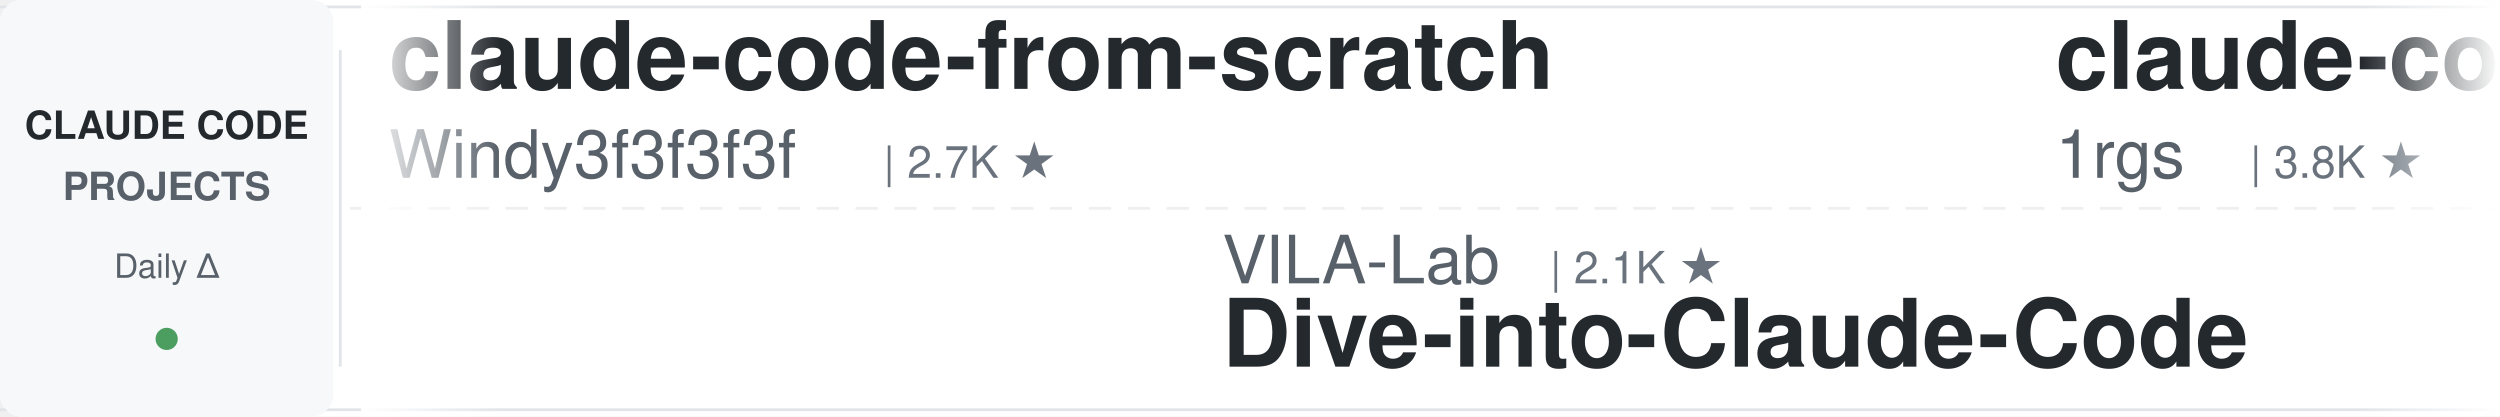
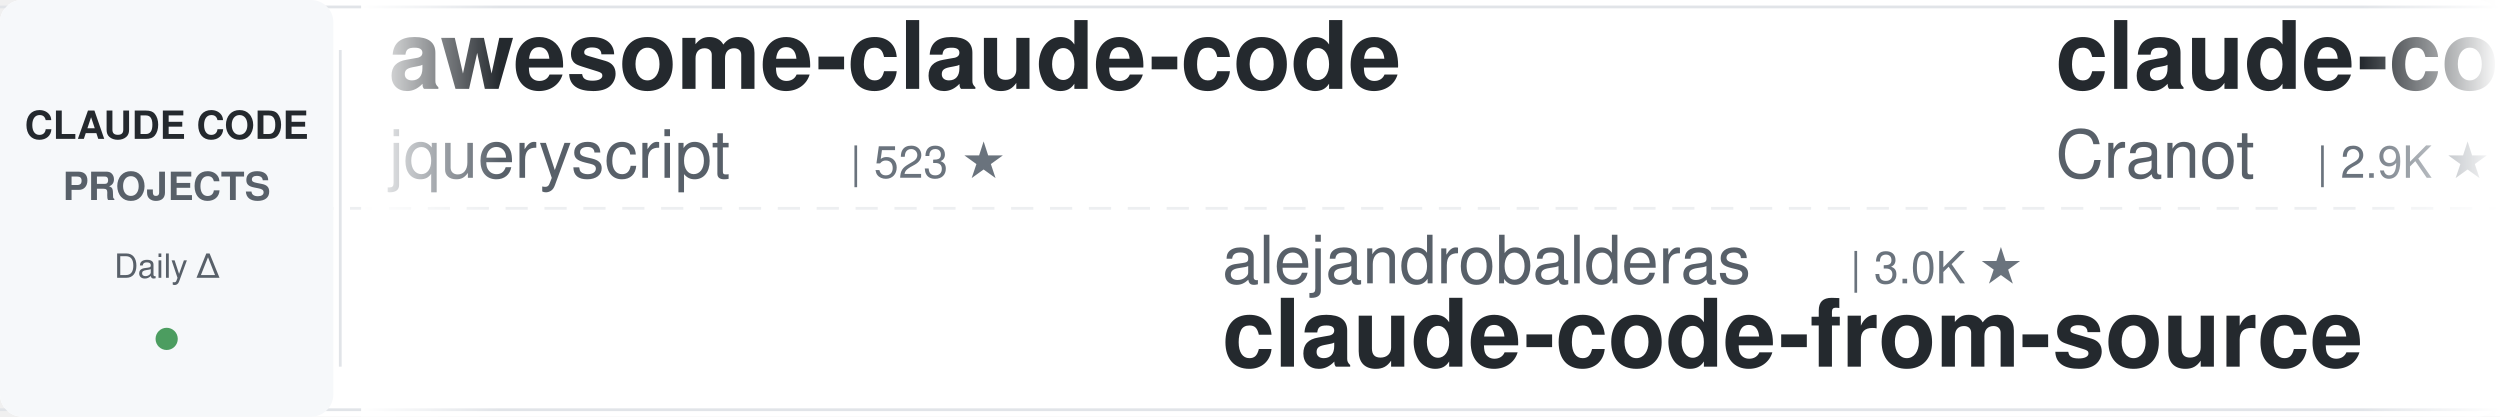
<svg xmlns="http://www.w3.org/2000/svg" width="900" height="150">
  <defs>
    <linearGradient id="leftFade" x1="0%" y1="0%" x2="100%" y2="0%">
      <stop offset="0%" style="stop-color:#ffffff;stop-opacity:1" />
      <stop offset="100%" style="stop-color:#ffffff;stop-opacity:0" />
    </linearGradient>
    <linearGradient id="rightFade" x1="0%" y1="0%" x2="100%" y2="0%">
      <stop offset="0%" style="stop-color:#ffffff;stop-opacity:0" />
      <stop offset="100%" style="stop-color:#ffffff;stop-opacity:1" />
    </linearGradient>
  </defs>
  <rect width="900" height="150" fill="#ffffff" rx="8" />
  <rect x="0" y="2" width="900" height="1" fill="#e1e4e8" />
  <rect x="0" y="147" width="900" height="1" fill="#e1e4e8" />
  <line x1="0" y1="75" x2="900" y2="75" stroke="#e1e4e8" stroke-width="1" stroke-dasharray="8 6" opacity="0.6" />
  <rect x="0" y="0" width="120" height="150" fill="#f6f8fa" rx="8" />
  <text x="60" y="50" font-family="-apple-system, BlinkMacSystemFont, 'Segoe UI', Helvetica, Arial, sans-serif" font-size="14" font-weight="600" fill="#24292e" text-anchor="middle">CLAUDE CODE</text>
  <text x="60" y="72" font-family="-apple-system, BlinkMacSystemFont, 'Segoe UI', Helvetica, Arial, sans-serif" font-size="14" font-weight="600" fill="#586069" text-anchor="middle">PROJECTS</text>
  <text x="60" y="100" font-family="-apple-system, BlinkMacSystemFont, 'Segoe UI', Helvetica, Arial, sans-serif" font-size="12" font-weight="500" fill="#586069" text-anchor="middle">Daily Δ</text>
  <circle cx="60" cy="122" r="4" fill="#22863a" opacity="0.8" />
  <rect x="122" y="18" width="1" height="114" fill="#e1e4e8" />
  <clipPath id="tickerClip">
    <rect x="130" y="0" width="770" height="150" />
  </clipPath>
  <g clip-path="url(#tickerClip)">
    <g id="tickerItems">
      <animateTransform attributeName="transform" attributeType="XML" type="translate" from="0 0" to="-3000 0" dur="54s" repeatCount="indefinite" />
      <g transform="translate(0, 0)">
-         <text x="140" y="32" font-family="-apple-system, BlinkMacSystemFont, 'Segoe UI', Helvetica, Arial, sans-serif" font-size="34" font-weight="600" fill="#24292e">claude-code-from-scratch</text>
-         <text x="140" y="64" font-family="-apple-system, BlinkMacSystemFont, 'Segoe UI', Helvetica, Arial, sans-serif" font-size="24" font-weight="400" fill="#586069">Windy3f3f3f3f</text>
-         <text x="318" y="64" font-family="-apple-system, BlinkMacSystemFont, 'Segoe UI', Helvetica, Arial, sans-serif" font-size="16" font-weight="500" fill="#6a737d">| 2.7K ★</text>
+         <text x="140" y="32" font-family="-apple-system, BlinkMacSystemFont, 'Segoe UI', Helvetica, Arial, sans-serif" font-size="34" font-weight="600" fill="#24292e">awesome-claude-code</text>
+         <text x="140" y="64" font-family="-apple-system, BlinkMacSystemFont, 'Segoe UI', Helvetica, Arial, sans-serif" font-size="24" font-weight="400" fill="#586069">jqueryscript</text>
+         <text x="306" y="64" font-family="-apple-system, BlinkMacSystemFont, 'Segoe UI', Helvetica, Arial, sans-serif" font-size="16" font-weight="500" fill="#6a737d">| 523 ★</text>
      </g>
      <g transform="translate(300, 0)">
-         <text x="140" y="102" font-family="-apple-system, BlinkMacSystemFont, 'Segoe UI', Helvetica, Arial, sans-serif" font-size="24" font-weight="400" fill="#586069">VILA-Lab</text>
-         <text x="258" y="102" font-family="-apple-system, BlinkMacSystemFont, 'Segoe UI', Helvetica, Arial, sans-serif" font-size="16" font-weight="500" fill="#6a737d">| 2.1K ★</text>
-         <text x="140" y="132" font-family="-apple-system, BlinkMacSystemFont, 'Segoe UI', Helvetica, Arial, sans-serif" font-size="34" font-weight="600" fill="#24292e">Dive-into-Claude-Code</text>
+         <text x="140" y="102" font-family="-apple-system, BlinkMacSystemFont, 'Segoe UI', Helvetica, Arial, sans-serif" font-size="24" font-weight="400" fill="#586069">alejandrobalderas</text>
+         <text x="366" y="102" font-family="-apple-system, BlinkMacSystemFont, 'Segoe UI', Helvetica, Arial, sans-serif" font-size="16" font-weight="500" fill="#6a737d">| 3.0K ★</text>
+         <text x="140" y="132" font-family="-apple-system, BlinkMacSystemFont, 'Segoe UI', Helvetica, Arial, sans-serif" font-size="34" font-weight="600" fill="#24292e">claude-code-from-source</text>
      </g>
      <g transform="translate(600, 0)">
-         <text x="140" y="32" font-family="-apple-system, BlinkMacSystemFont, 'Segoe UI', Helvetica, Arial, sans-serif" font-size="34" font-weight="600" fill="#24292e">claude-code-proxy</text>
-         <text x="140" y="64" font-family="-apple-system, BlinkMacSystemFont, 'Segoe UI', Helvetica, Arial, sans-serif" font-size="24" font-weight="400" fill="#586069">1rgs</text>
-         <text x="210" y="64" font-family="-apple-system, BlinkMacSystemFont, 'Segoe UI', Helvetica, Arial, sans-serif" font-size="16" font-weight="500" fill="#6a737d">| 3.8K ★</text>
-       </g>
-       <g transform="translate(900, 0)">
-         <text x="140" y="102" font-family="-apple-system, BlinkMacSystemFont, 'Segoe UI', Helvetica, Arial, sans-serif" font-size="24" font-weight="400" fill="#586069">techjarves</text>
-         <text x="282" y="102" font-family="-apple-system, BlinkMacSystemFont, 'Segoe UI', Helvetica, Arial, sans-serif" font-size="16" font-weight="500" fill="#6a737d">| 1.5K ★</text>
-         <text x="140" y="132" font-family="-apple-system, BlinkMacSystemFont, 'Segoe UI', Helvetica, Arial, sans-serif" font-size="34" font-weight="600" fill="#24292e">ClaudeCode-Portable</text>
-       </g>
-       <g transform="translate(1200, 0)">
        <text x="140" y="32" font-family="-apple-system, BlinkMacSystemFont, 'Segoe UI', Helvetica, Arial, sans-serif" font-size="34" font-weight="600" fill="#24292e">claude-code-guide</text>
        <text x="140" y="64" font-family="-apple-system, BlinkMacSystemFont, 'Segoe UI', Helvetica, Arial, sans-serif" font-size="24" font-weight="400" fill="#586069">Cranot</text>
        <text x="234" y="64" font-family="-apple-system, BlinkMacSystemFont, 'Segoe UI', Helvetica, Arial, sans-serif" font-size="16" font-weight="500" fill="#6a737d">| 2.9K ★</text>
      </g>
+       <g transform="translate(900, 0)">
+         <text x="140" y="102" font-family="-apple-system, BlinkMacSystemFont, 'Segoe UI', Helvetica, Arial, sans-serif" font-size="24" font-weight="400" fill="#586069">Chachamaru127</text>
+         <text x="318" y="102" font-family="-apple-system, BlinkMacSystemFont, 'Segoe UI', Helvetica, Arial, sans-serif" font-size="16" font-weight="500" fill="#6a737d">| 3.1K ★</text>
+         <text x="140" y="132" font-family="-apple-system, BlinkMacSystemFont, 'Segoe UI', Helvetica, Arial, sans-serif" font-size="34" font-weight="600" fill="#24292e">claude-code-harness</text>
+       </g>
+       <g transform="translate(1200, 0)">
+         <text x="140" y="32" font-family="-apple-system, BlinkMacSystemFont, 'Segoe UI', Helvetica, Arial, sans-serif" font-size="34" font-weight="600" fill="#24292e">claude_codex_bridge</text>
+         <text x="140" y="64" font-family="-apple-system, BlinkMacSystemFont, 'Segoe UI', Helvetica, Arial, sans-serif" font-size="24" font-weight="400" fill="#586069">SeemSeam</text>
+         <text x="258" y="64" font-family="-apple-system, BlinkMacSystemFont, 'Segoe UI', Helvetica, Arial, sans-serif" font-size="16" font-weight="500" fill="#6a737d">| 3.5K ★</text>
+       </g>
      <g transform="translate(1500, 0)">
-         <text x="140" y="102" font-family="-apple-system, BlinkMacSystemFont, 'Segoe UI', Helvetica, Arial, sans-serif" font-size="24" font-weight="400" fill="#586069">lorryjovens-hub</text>
-         <text x="342" y="102" font-family="-apple-system, BlinkMacSystemFont, 'Segoe UI', Helvetica, Arial, sans-serif" font-size="16" font-weight="500" fill="#6a737d">| 1.7K ★</text>
-         <text x="140" y="132" font-family="-apple-system, BlinkMacSystemFont, 'Segoe UI', Helvetica, Arial, sans-serif" font-size="34" font-weight="600" fill="#24292e">claude-code-rust</text>
+         <text x="140" y="102" font-family="-apple-system, BlinkMacSystemFont, 'Segoe UI', Helvetica, Arial, sans-serif" font-size="24" font-weight="400" fill="#586069">overwirehq</text>
+         <text x="282" y="102" font-family="-apple-system, BlinkMacSystemFont, 'Segoe UI', Helvetica, Arial, sans-serif" font-size="16" font-weight="500" fill="#6a737d">| 2.8K ★</text>
+         <text x="140" y="132" font-family="-apple-system, BlinkMacSystemFont, 'Segoe UI', Helvetica, Arial, sans-serif" font-size="34" font-weight="600" fill="#24292e">claude-code-telegram</text>
      </g>
      <g transform="translate(1800, 0)">
-         <text x="140" y="32" font-family="-apple-system, BlinkMacSystemFont, 'Segoe UI', Helvetica, Arial, sans-serif" font-size="34" font-weight="600" fill="#24292e">everything-claude-code</text>
-         <text x="140" y="64" font-family="-apple-system, BlinkMacSystemFont, 'Segoe UI', Helvetica, Arial, sans-serif" font-size="24" font-weight="400" fill="#586069">WorldFlowAI</text>
-         <text x="294" y="64" font-family="-apple-system, BlinkMacSystemFont, 'Segoe UI', Helvetica, Arial, sans-serif" font-size="16" font-weight="500" fill="#6a737d">| 3.9K ★</text>
+         <text x="140" y="32" font-family="-apple-system, BlinkMacSystemFont, 'Segoe UI', Helvetica, Arial, sans-serif" font-size="34" font-weight="600" fill="#24292e">claude-code-engineering</text>
+         <text x="140" y="64" font-family="-apple-system, BlinkMacSystemFont, 'Segoe UI', Helvetica, Arial, sans-serif" font-size="24" font-weight="400" fill="#586069">huangjia2019</text>
+         <text x="306" y="64" font-family="-apple-system, BlinkMacSystemFont, 'Segoe UI', Helvetica, Arial, sans-serif" font-size="16" font-weight="500" fill="#6a737d">| 1.1K ★</text>
      </g>
      <g transform="translate(2100, 0)">
-         <text x="140" y="102" font-family="-apple-system, BlinkMacSystemFont, 'Segoe UI', Helvetica, Arial, sans-serif" font-size="24" font-weight="400" fill="#586069">huangserva</text>
-         <text x="282" y="102" font-family="-apple-system, BlinkMacSystemFont, 'Segoe UI', Helvetica, Arial, sans-serif" font-size="16" font-weight="500" fill="#6a737d">| 630 ★</text>
-         <text x="140" y="132" font-family="-apple-system, BlinkMacSystemFont, 'Segoe UI', Helvetica, Arial, sans-serif" font-size="34" font-weight="600" fill="#24292e">claude-code-cli</text>
+         <text x="140" y="102" font-family="-apple-system, BlinkMacSystemFont, 'Segoe UI', Helvetica, Arial, sans-serif" font-size="24" font-weight="400" fill="#586069">Pimzino</text>
+         <text x="246" y="102" font-family="-apple-system, BlinkMacSystemFont, 'Segoe UI', Helvetica, Arial, sans-serif" font-size="16" font-weight="500" fill="#6a737d">| 3.9K ★</text>
+         <text x="140" y="132" font-family="-apple-system, BlinkMacSystemFont, 'Segoe UI', Helvetica, Arial, sans-serif" font-size="34" font-weight="600" fill="#24292e">claude-code-spec-workflo...</text>
      </g>
      <g transform="translate(2400, 0)">
-         <text x="140" y="32" font-family="-apple-system, BlinkMacSystemFont, 'Segoe UI', Helvetica, Arial, sans-serif" font-size="34" font-weight="600" fill="#24292e">andrej-karpathy-skills</text>
-         <text x="140" y="64" font-family="-apple-system, BlinkMacSystemFont, 'Segoe UI', Helvetica, Arial, sans-serif" font-size="24" font-weight="400" fill="#586069">multica-ai</text>
-         <text x="282" y="64" font-family="-apple-system, BlinkMacSystemFont, 'Segoe UI', Helvetica, Arial, sans-serif" font-size="16" font-weight="500" fill="#6a737d">| 216.7K ★</text>
+         <text x="140" y="32" font-family="-apple-system, BlinkMacSystemFont, 'Segoe UI', Helvetica, Arial, sans-serif" font-size="34" font-weight="600" fill="#24292e">claude-code-skills</text>
+         <text x="140" y="64" font-family="-apple-system, BlinkMacSystemFont, 'Segoe UI', Helvetica, Arial, sans-serif" font-size="24" font-weight="400" fill="#586069">daymade</text>
+         <text x="246" y="64" font-family="-apple-system, BlinkMacSystemFont, 'Segoe UI', Helvetica, Arial, sans-serif" font-size="16" font-weight="500" fill="#6a737d">| 1.4K ★</text>
      </g>
      <g transform="translate(2700, 0)">
-         <text x="140" y="102" font-family="-apple-system, BlinkMacSystemFont, 'Segoe UI', Helvetica, Arial, sans-serif" font-size="24" font-weight="400" fill="#586069">Windy3f3f3f3f</text>
-         <text x="318" y="102" font-family="-apple-system, BlinkMacSystemFont, 'Segoe UI', Helvetica, Arial, sans-serif" font-size="16" font-weight="500" fill="#6a737d">| 3.7K ★</text>
-         <text x="140" y="132" font-family="-apple-system, BlinkMacSystemFont, 'Segoe UI', Helvetica, Arial, sans-serif" font-size="34" font-weight="600" fill="#24292e">how-claude-code-works</text>
+         <text x="140" y="102" font-family="-apple-system, BlinkMacSystemFont, 'Segoe UI', Helvetica, Arial, sans-serif" font-size="24" font-weight="400" fill="#586069">disler</text>
+         <text x="234" y="102" font-family="-apple-system, BlinkMacSystemFont, 'Segoe UI', Helvetica, Arial, sans-serif" font-size="16" font-weight="500" fill="#6a737d">| 1.7K ★</text>
+         <text x="140" y="132" font-family="-apple-system, BlinkMacSystemFont, 'Segoe UI', Helvetica, Arial, sans-serif" font-size="34" font-weight="600" fill="#24292e">pi-vs-claude-code</text>
      </g>
      <g transform="translate(3000, 0)">
-         <text x="140" y="32" font-family="-apple-system, BlinkMacSystemFont, 'Segoe UI', Helvetica, Arial, sans-serif" font-size="34" font-weight="600" fill="#24292e">claude-code-from-scratch</text>
-         <text x="140" y="64" font-family="-apple-system, BlinkMacSystemFont, 'Segoe UI', Helvetica, Arial, sans-serif" font-size="24" font-weight="400" fill="#586069">Windy3f3f3f3f</text>
-         <text x="318" y="64" font-family="-apple-system, BlinkMacSystemFont, 'Segoe UI', Helvetica, Arial, sans-serif" font-size="16" font-weight="500" fill="#6a737d">| 2.7K ★</text>
+         <text x="140" y="32" font-family="-apple-system, BlinkMacSystemFont, 'Segoe UI', Helvetica, Arial, sans-serif" font-size="34" font-weight="600" fill="#24292e">awesome-claude-code</text>
+         <text x="140" y="64" font-family="-apple-system, BlinkMacSystemFont, 'Segoe UI', Helvetica, Arial, sans-serif" font-size="24" font-weight="400" fill="#586069">jqueryscript</text>
+         <text x="306" y="64" font-family="-apple-system, BlinkMacSystemFont, 'Segoe UI', Helvetica, Arial, sans-serif" font-size="16" font-weight="500" fill="#6a737d">| 523 ★</text>
      </g>
      <g transform="translate(3300, 0)">
-         <text x="140" y="102" font-family="-apple-system, BlinkMacSystemFont, 'Segoe UI', Helvetica, Arial, sans-serif" font-size="24" font-weight="400" fill="#586069">VILA-Lab</text>
-         <text x="258" y="102" font-family="-apple-system, BlinkMacSystemFont, 'Segoe UI', Helvetica, Arial, sans-serif" font-size="16" font-weight="500" fill="#6a737d">| 2.1K ★</text>
-         <text x="140" y="132" font-family="-apple-system, BlinkMacSystemFont, 'Segoe UI', Helvetica, Arial, sans-serif" font-size="34" font-weight="600" fill="#24292e">Dive-into-Claude-Code</text>
+         <text x="140" y="102" font-family="-apple-system, BlinkMacSystemFont, 'Segoe UI', Helvetica, Arial, sans-serif" font-size="24" font-weight="400" fill="#586069">alejandrobalderas</text>
+         <text x="366" y="102" font-family="-apple-system, BlinkMacSystemFont, 'Segoe UI', Helvetica, Arial, sans-serif" font-size="16" font-weight="500" fill="#6a737d">| 3.0K ★</text>
+         <text x="140" y="132" font-family="-apple-system, BlinkMacSystemFont, 'Segoe UI', Helvetica, Arial, sans-serif" font-size="34" font-weight="600" fill="#24292e">claude-code-from-source</text>
      </g>
      <g transform="translate(3600, 0)">
-         <text x="140" y="32" font-family="-apple-system, BlinkMacSystemFont, 'Segoe UI', Helvetica, Arial, sans-serif" font-size="34" font-weight="600" fill="#24292e">claude-code-proxy</text>
-         <text x="140" y="64" font-family="-apple-system, BlinkMacSystemFont, 'Segoe UI', Helvetica, Arial, sans-serif" font-size="24" font-weight="400" fill="#586069">1rgs</text>
-         <text x="210" y="64" font-family="-apple-system, BlinkMacSystemFont, 'Segoe UI', Helvetica, Arial, sans-serif" font-size="16" font-weight="500" fill="#6a737d">| 3.8K ★</text>
+         <text x="140" y="32" font-family="-apple-system, BlinkMacSystemFont, 'Segoe UI', Helvetica, Arial, sans-serif" font-size="34" font-weight="600" fill="#24292e">claude-code-guide</text>
+         <text x="140" y="64" font-family="-apple-system, BlinkMacSystemFont, 'Segoe UI', Helvetica, Arial, sans-serif" font-size="24" font-weight="400" fill="#586069">Cranot</text>
+         <text x="234" y="64" font-family="-apple-system, BlinkMacSystemFont, 'Segoe UI', Helvetica, Arial, sans-serif" font-size="16" font-weight="500" fill="#6a737d">| 2.9K ★</text>
      </g>
      <g transform="translate(3900, 0)">
-         <text x="140" y="102" font-family="-apple-system, BlinkMacSystemFont, 'Segoe UI', Helvetica, Arial, sans-serif" font-size="24" font-weight="400" fill="#586069">techjarves</text>
-         <text x="282" y="102" font-family="-apple-system, BlinkMacSystemFont, 'Segoe UI', Helvetica, Arial, sans-serif" font-size="16" font-weight="500" fill="#6a737d">| 1.5K ★</text>
-         <text x="140" y="132" font-family="-apple-system, BlinkMacSystemFont, 'Segoe UI', Helvetica, Arial, sans-serif" font-size="34" font-weight="600" fill="#24292e">ClaudeCode-Portable</text>
+         <text x="140" y="102" font-family="-apple-system, BlinkMacSystemFont, 'Segoe UI', Helvetica, Arial, sans-serif" font-size="24" font-weight="400" fill="#586069">Chachamaru127</text>
+         <text x="318" y="102" font-family="-apple-system, BlinkMacSystemFont, 'Segoe UI', Helvetica, Arial, sans-serif" font-size="16" font-weight="500" fill="#6a737d">| 3.1K ★</text>
+         <text x="140" y="132" font-family="-apple-system, BlinkMacSystemFont, 'Segoe UI', Helvetica, Arial, sans-serif" font-size="34" font-weight="600" fill="#24292e">claude-code-harness</text>
      </g>
    </g>
  </g>
  <rect x="130" y="0" width="50" height="150" fill="url(#leftFade)" />
  <rect x="850" y="0" width="50" height="150" fill="url(#rightFade)" />
</svg>
